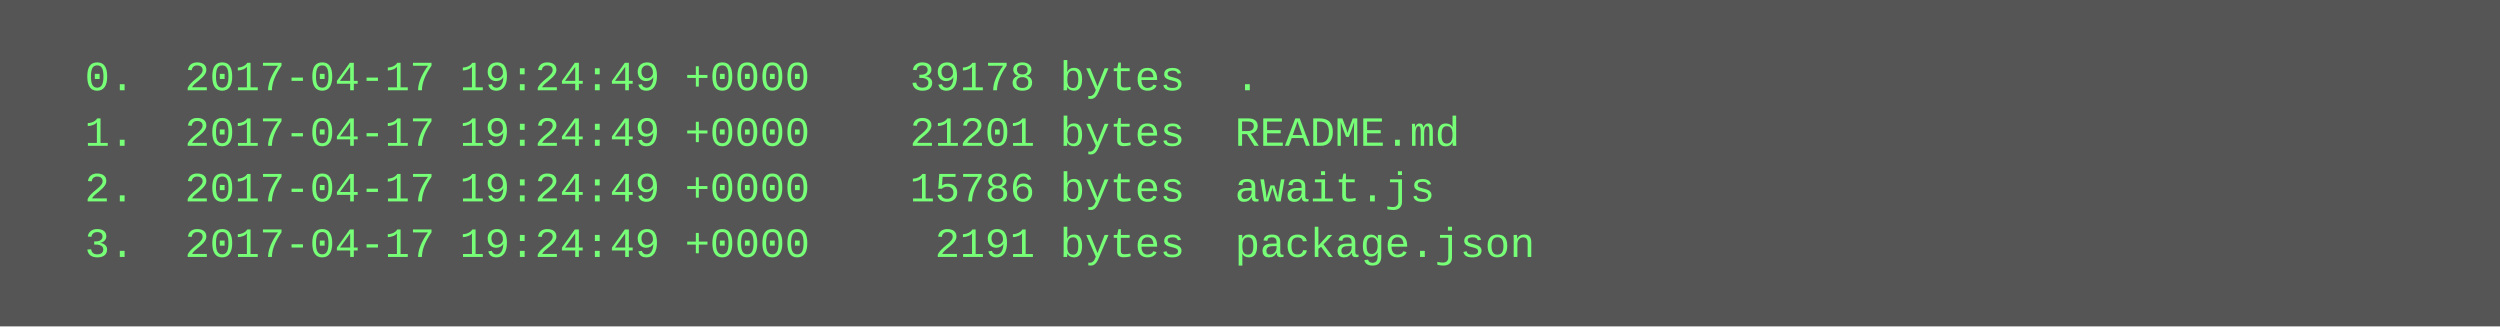
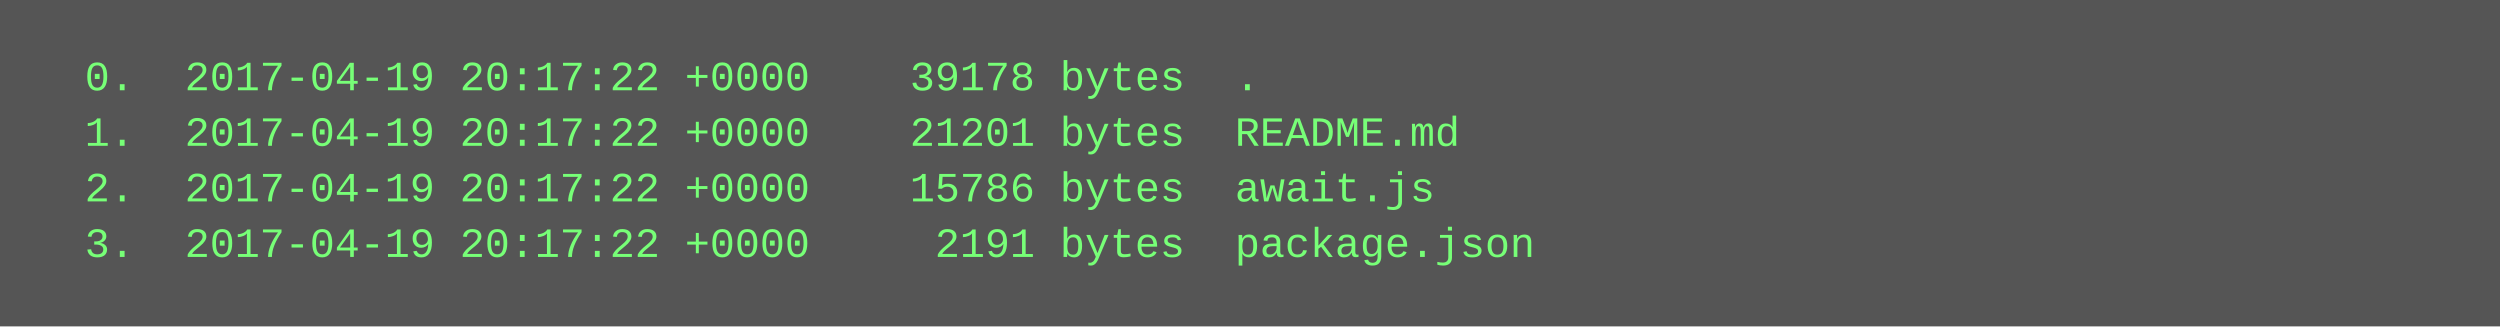
<svg xmlns="http://www.w3.org/2000/svg" height="94" width="720">
  <rect height="94" fill="#555" width="720" />
  <text fill="#7f7" font-family="Courier New" font-size="12" xml:space="preserve">
-     <tspan x="10" y="26">  0.  2017-04-17 19:24:49 +0000    39178 bytes  .</tspan>
-     <tspan x="10" y="42">  1.  2017-04-17 19:24:49 +0000    21201 bytes  README.md</tspan>
-     <tspan x="10" y="58">  2.  2017-04-17 19:24:49 +0000    15786 bytes  await.js</tspan>
-     <tspan x="10" y="74">  3.  2017-04-17 19:24:49 +0000     2191 bytes  package.json</tspan>
+     <tspan x="10" y="26">  0.  2017-04-19 20:17:22 +0000    39178 bytes  .</tspan>
+     <tspan x="10" y="42">  1.  2017-04-19 20:17:22 +0000    21201 bytes  README.md</tspan>
+     <tspan x="10" y="58">  2.  2017-04-19 20:17:22 +0000    15786 bytes  await.js</tspan>
+     <tspan x="10" y="74">  3.  2017-04-19 20:17:22 +0000     2191 bytes  package.json</tspan>
  </text>
</svg>
